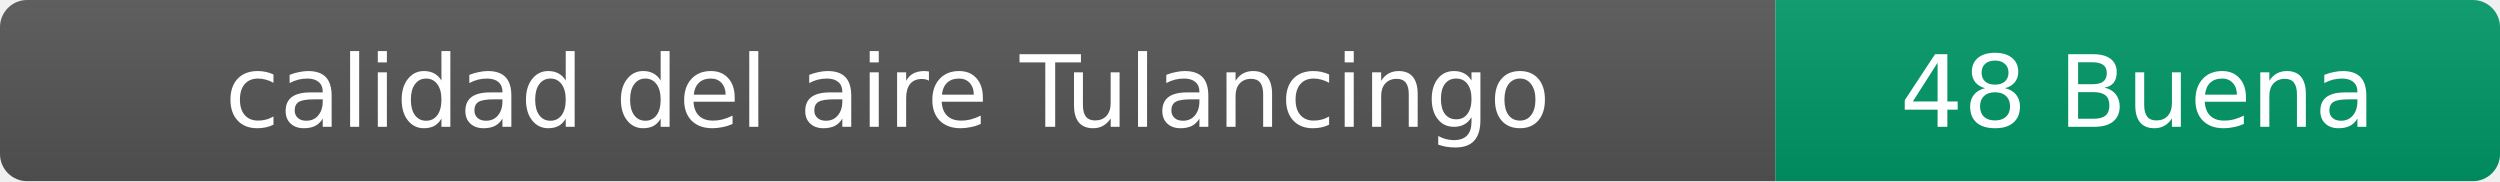
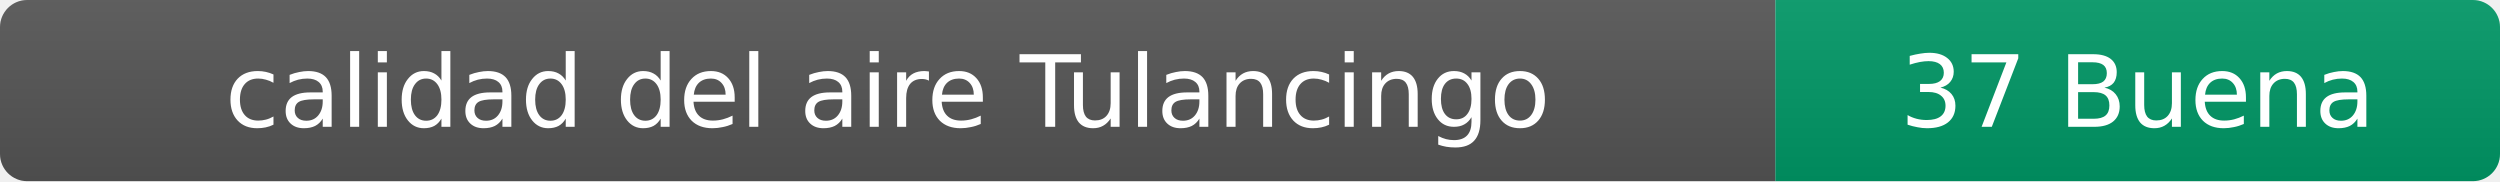
- <svg xmlns="http://www.w3.org/2000/svg" width="276" height="20" role="img" aria-label="calidad del aire: 48 Buena">
+ <svg xmlns="http://www.w3.org/2000/svg" width="276" height="20" role="img" aria-label="calidad del aire: 37 Buena">
  <linearGradient id="s" x2="0" y2="100%">
    <stop offset="0" stop-color="#bbb" stop-opacity=".1" />
    <stop offset="1" stop-opacity=".1" />
  </linearGradient>
  <clipPath id="r">
    <rect width="276" height="20" rx="3" fill="#fff" />
  </clipPath>
  <g clip-path="url(#r)">
    <rect width="196" height="20" fill="#555" />
    <rect x="196" width="80" height="20" fill="#009966" />
    <rect width="276" height="20" fill="url(#s)" />
  </g>
  <g fill="#fff" text-anchor="middle" font-family="Verdana,Geneva,DejaVu Sans,sans-serif" font-size="11">
    <text x="98" y="14">calidad del aire Tulancingo</text>
-     <text x="236" y="14">48 Buena</text>
+     <text x="236" y="14">37 Buena</text>
  </g>
</svg>
